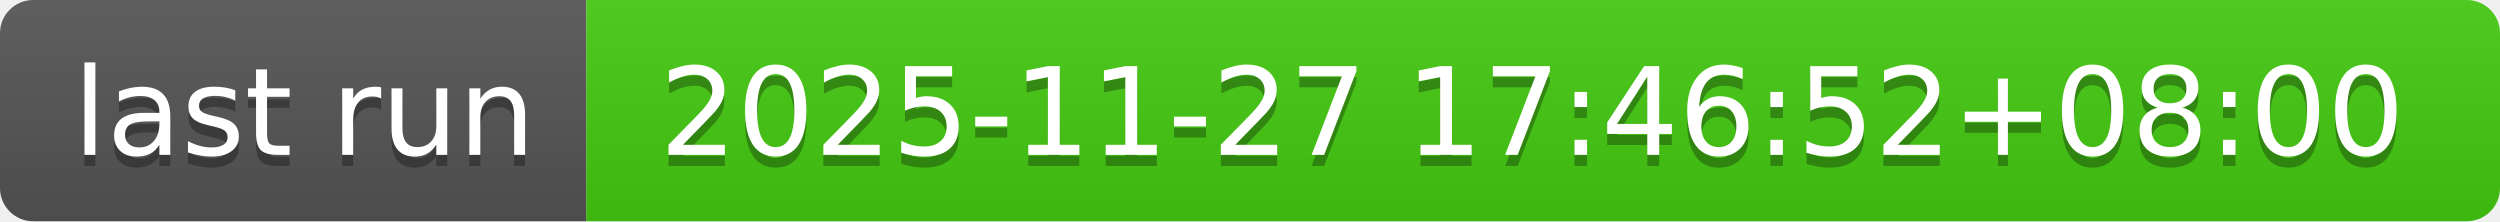
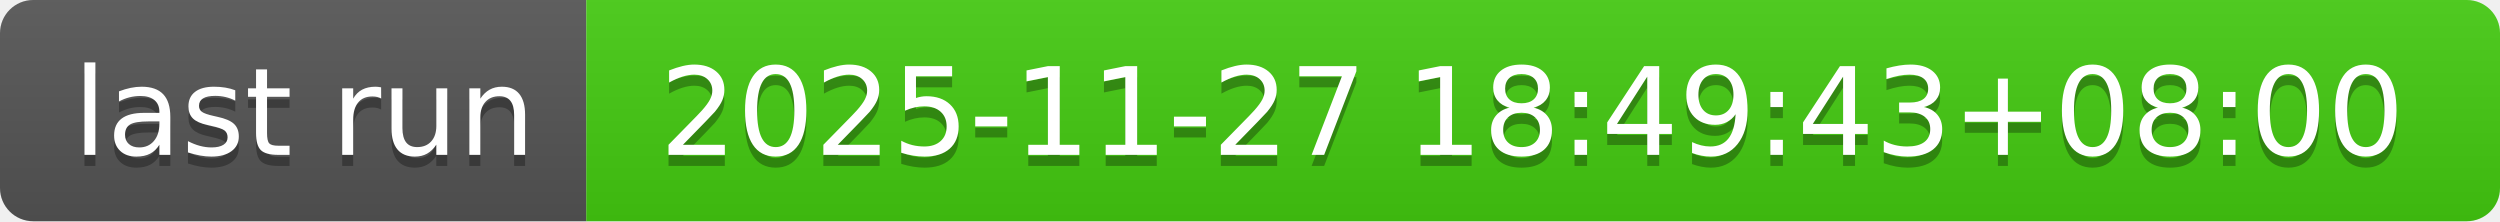
- <svg xmlns="http://www.w3.org/2000/svg" width="226" height="20" role="img" aria-label="last run: 2025-11-27 17:46:52+08:00">
+ <svg xmlns="http://www.w3.org/2000/svg" width="226" height="20" role="img" aria-label="last run: 2025-11-27 18:49:43+08:00">
  <linearGradient id="s" x2="0" y2="100%">
    <stop offset="0" stop-color="#bbb" stop-opacity=".1" />
    <stop offset="1" stop-opacity=".1" />
  </linearGradient>
  <clipPath id="r">
    <rect width="226" height="20" rx="3" fill="#fff" />
  </clipPath>
  <g clip-path="url(#r)">
    <rect width="53" height="20" fill="#555" />
    <rect x="53" width="173" height="20" fill="#4c1" />
    <rect width="226" height="20" fill="url(#s)" />
  </g>
  <g fill="#fff" text-anchor="middle" font-family="Verdana,Geneva,DejaVu Sans,sans-serif" text-rendering="geometricPrecision" font-size="110">
    <text aria-hidden="true" x="275" y="150" fill="#010101" fill-opacity=".3" transform="scale(.1)" textLength="430">last run</text>
    <text x="275" y="140" transform="scale(.1)" fill="#fff" textLength="430">last run</text>
-     <text aria-hidden="true" x="1385" y="150" fill="#010101" fill-opacity=".3" transform="scale(.1)" textLength="1630">2025-11-27 17:46:52+08:00</text>
-     <text x="1385" y="140" transform="scale(.1)" fill="#fff" textLength="1630">2025-11-27 17:46:52+08:00</text>
+     <text aria-hidden="true" x="1385" y="150" fill="#010101" fill-opacity=".3" transform="scale(.1)" textLength="1630">2025-11-27 18:49:43+08:00</text>
+     <text x="1385" y="140" transform="scale(.1)" fill="#fff" textLength="1630">2025-11-27 18:49:43+08:00</text>
  </g>
</svg>
